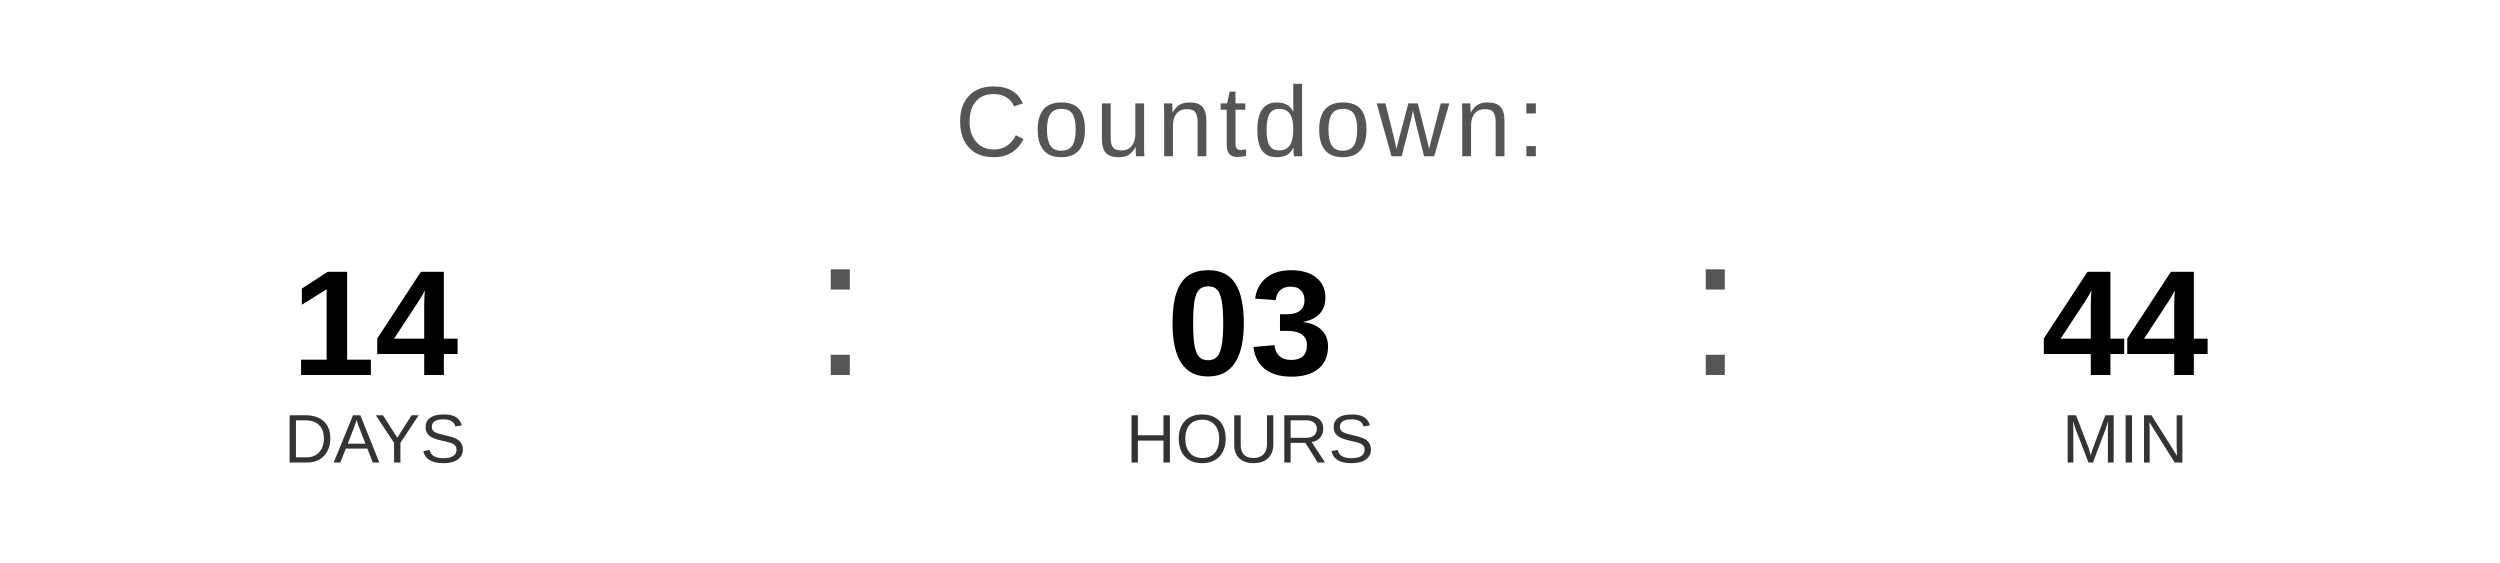
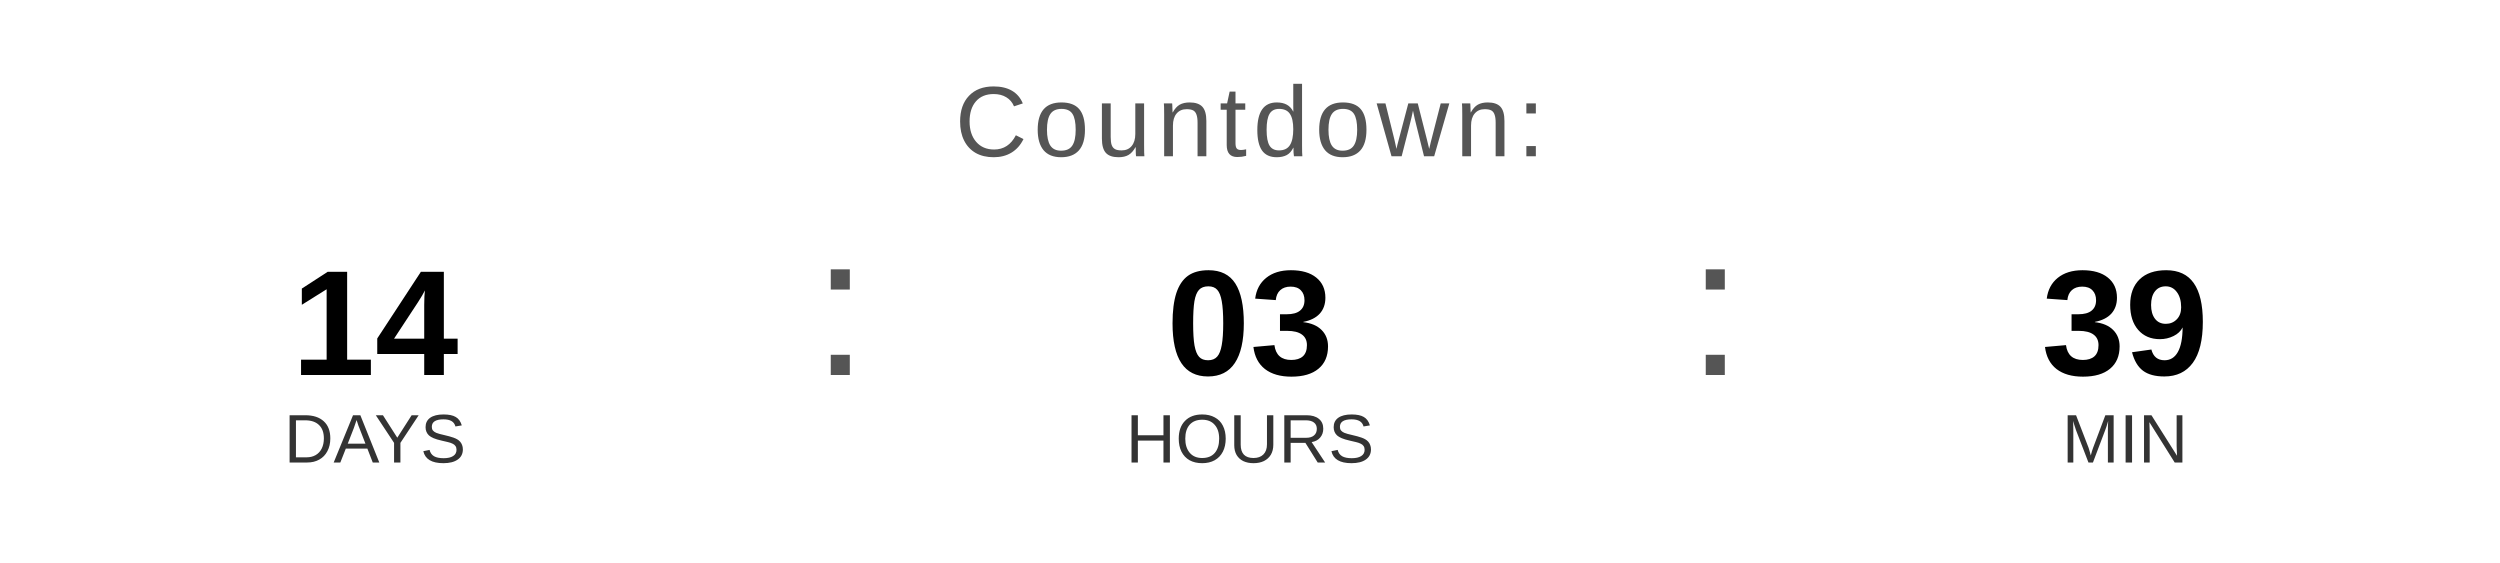
<svg xmlns="http://www.w3.org/2000/svg" width="400" height="90" viewBox="0 0 400 90">
  <text x="200" y="25" font-family="Arial, Helvetica, sans-serif" font-size="16" fill="#555555" text-anchor="middle" letter-spacing="1">
    Countdown:
  </text>
  <text x="60" y="60" font-family="Arial, Helvetica, sans-serif" font-size="24" font-weight="bold" fill="#000000" text-anchor="middle">14</text>
  <text x="60" y="74" font-family="Arial, Helvetica, sans-serif" font-size="11" fill="#333333" text-anchor="middle">DAYS</text>
  <text x="130" y="60" font-family="Arial, sans-serif" font-size="32" fill="#555555">:</text>
  <text x="200" y="60" font-family="Arial, Helvetica, sans-serif" font-size="24" font-weight="bold" fill="#000000" text-anchor="middle">03</text>
  <text x="200" y="74" font-family="Arial, Helvetica, sans-serif" font-size="11" fill="#333333" text-anchor="middle">HOURS</text>
  <text x="270" y="60" font-family="Arial, sans-serif" font-size="32" fill="#555555">:</text>
-   <text x="340" y="60" font-family="Arial, Helvetica, sans-serif" font-size="24" font-weight="bold" fill="#000000" text-anchor="middle">44</text>
+   <text x="340" y="60" font-family="Arial, Helvetica, sans-serif" font-size="24" font-weight="bold" fill="#000000" text-anchor="middle">39</text>
  <text x="340" y="74" font-family="Arial, Helvetica, sans-serif" font-size="11" fill="#333333" text-anchor="middle">MIN</text>
</svg>
